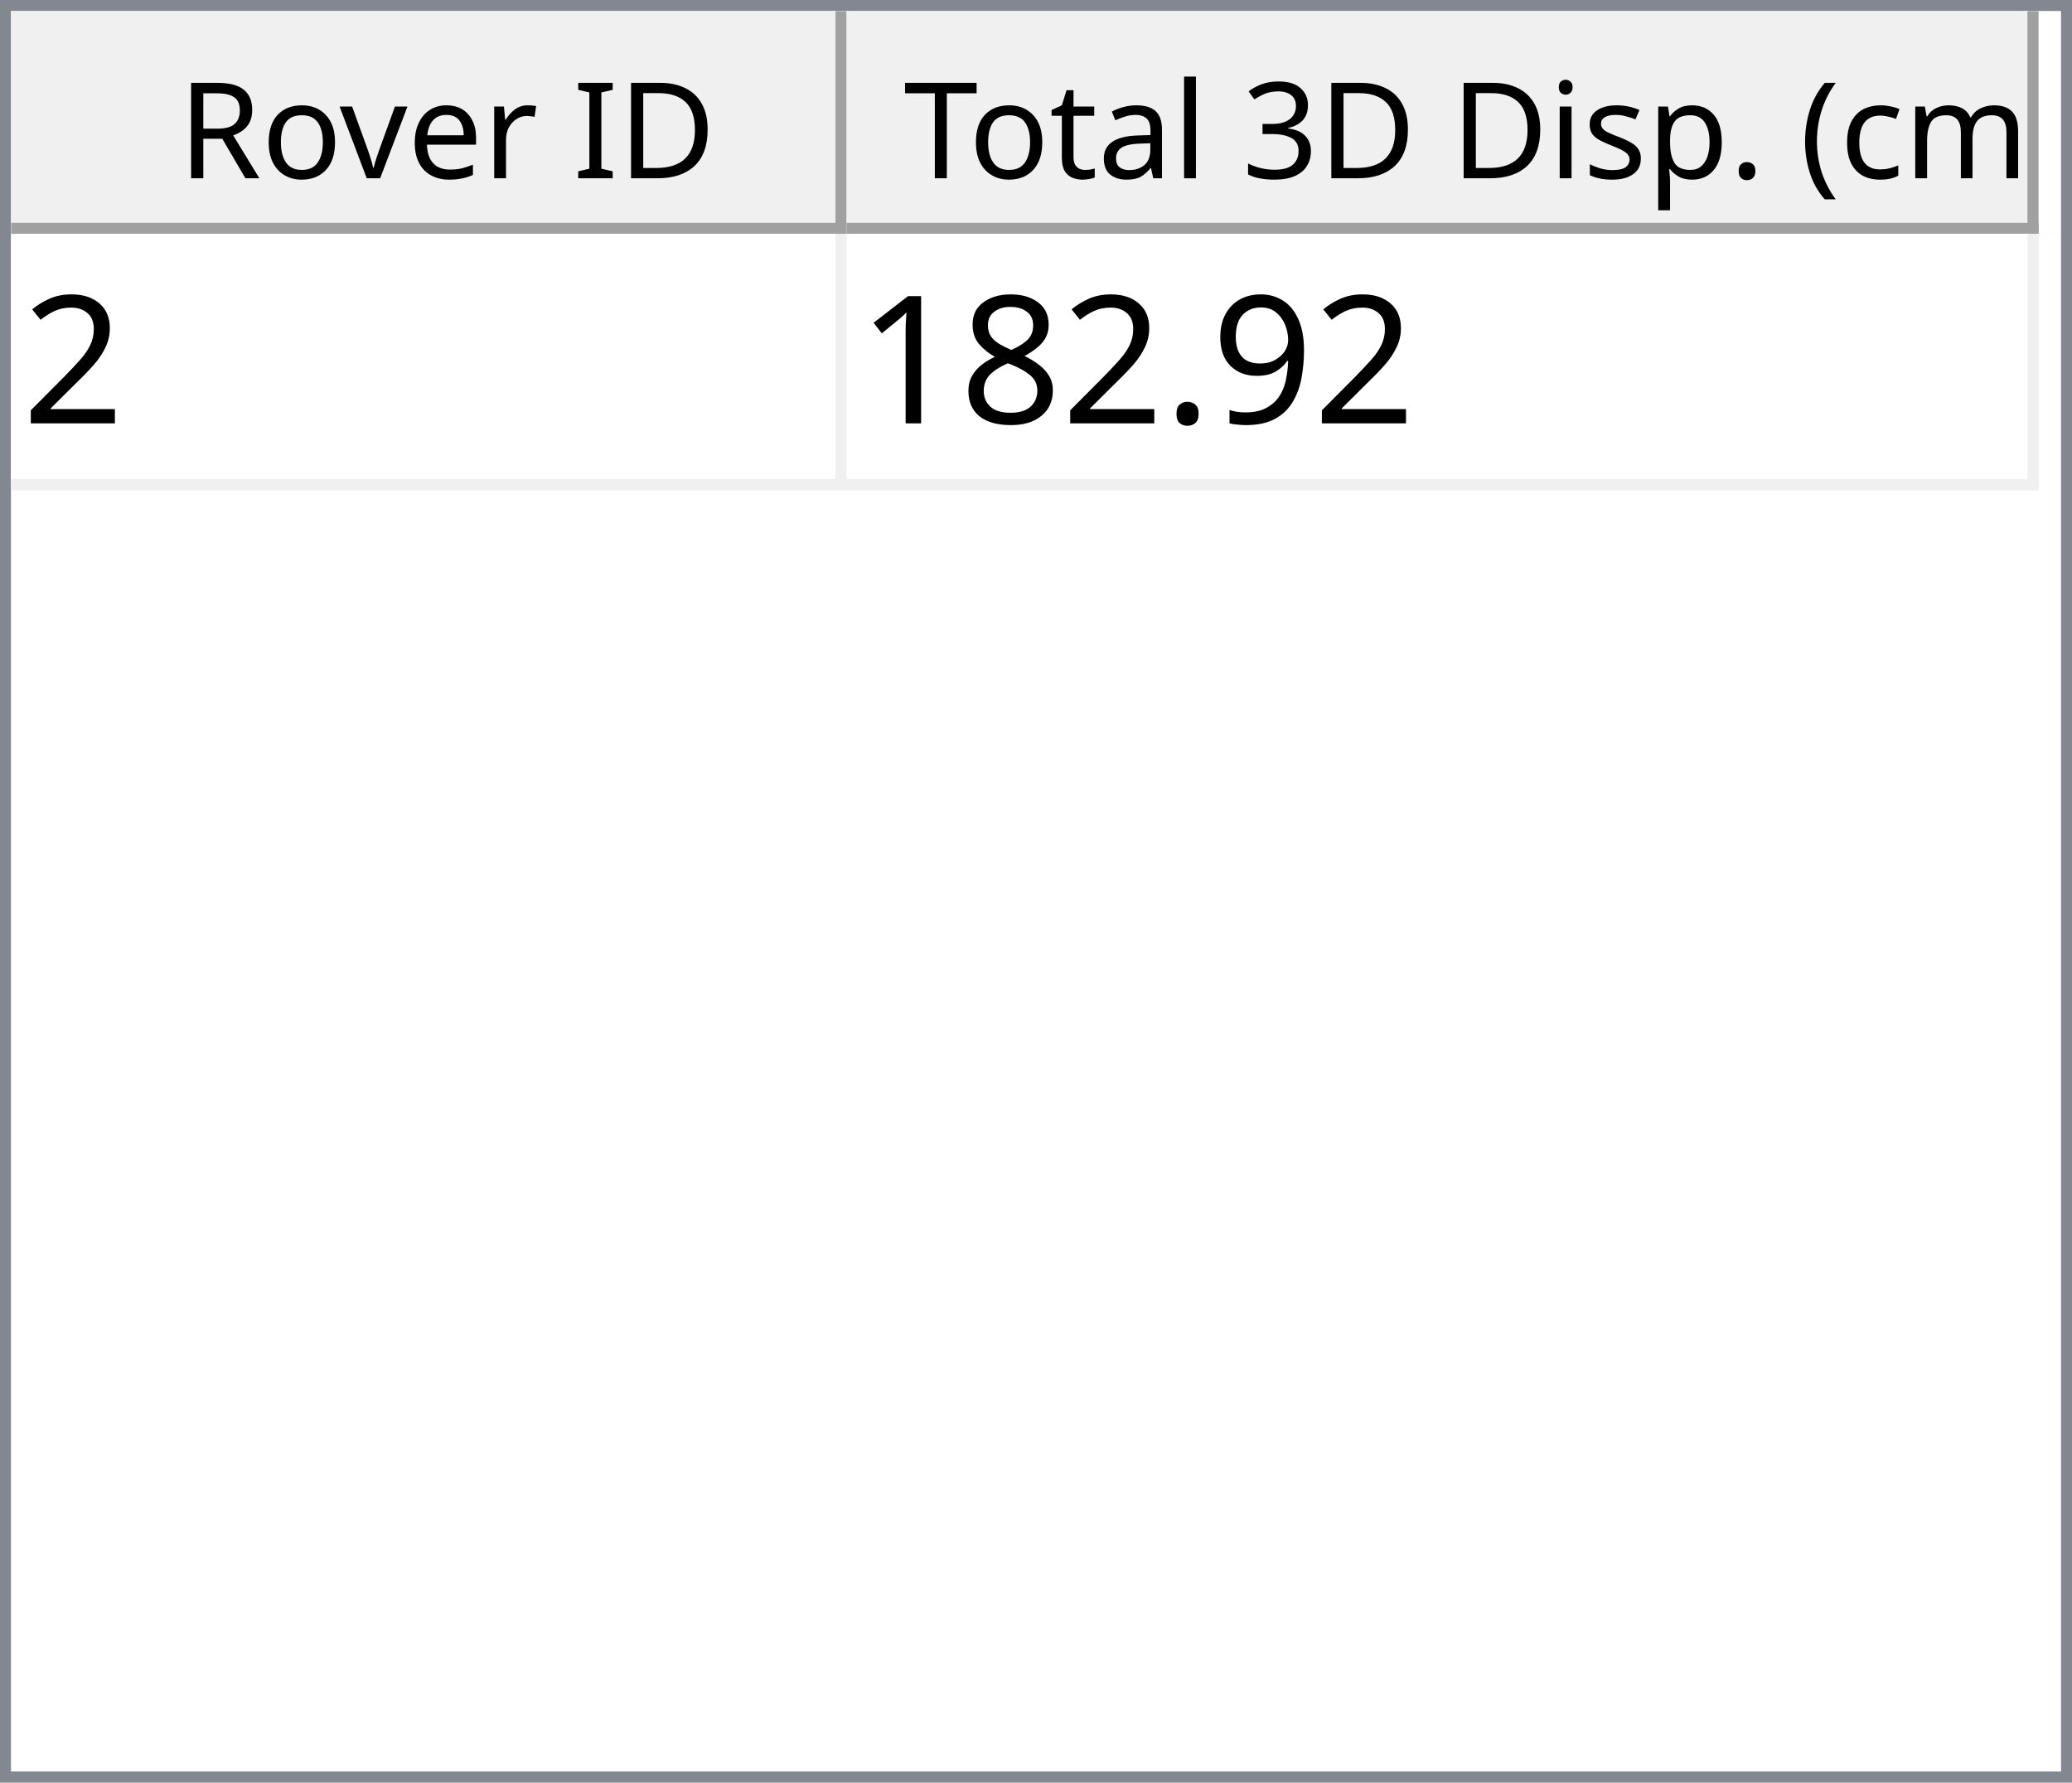
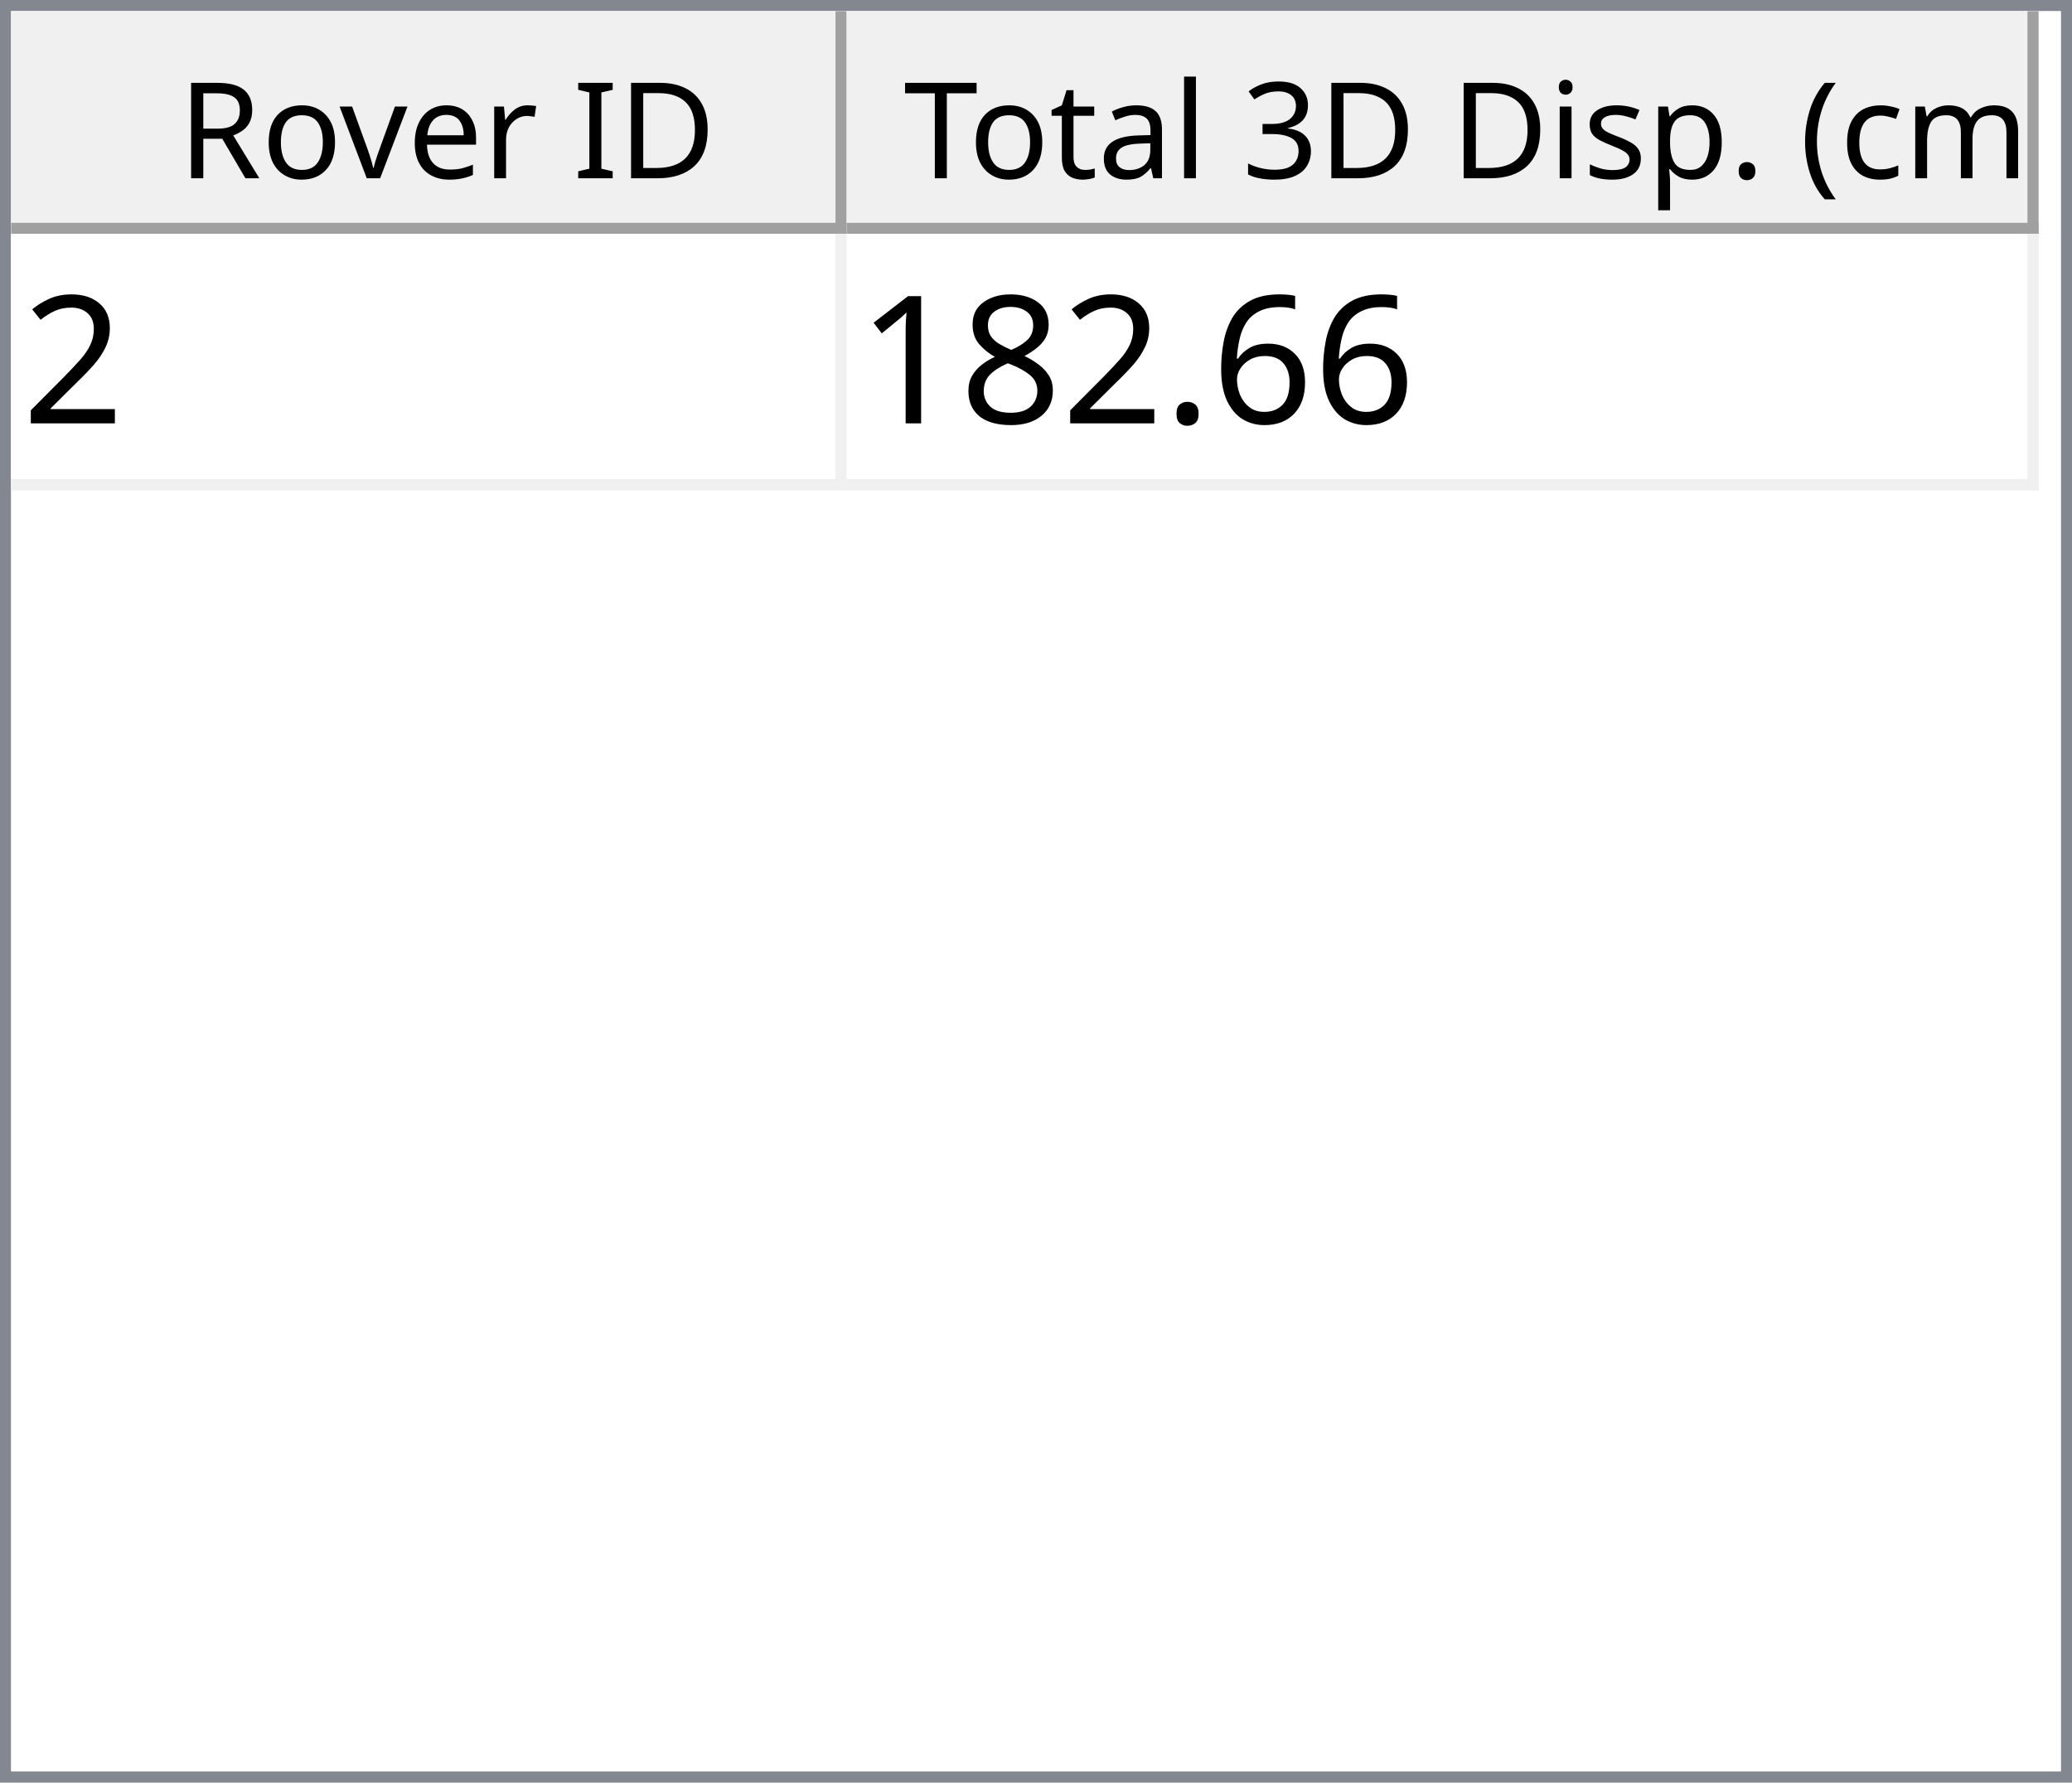
<svg xmlns="http://www.w3.org/2000/svg" style="fill-opacity:1; color-rendering:auto; color-interpolation:auto; text-rendering:auto; stroke:black; stroke-linecap:square; stroke-miterlimit:10; shape-rendering:auto; stroke-opacity:1; fill:black; stroke-dasharray:none; font-weight:normal; stroke-width:1; font-family:'Dialog'; font-style:normal; stroke-linejoin:miter; font-size:12px; stroke-dashoffset:0; image-rendering:auto;" width="186" height="160">
  <defs id="genericDefs" />
  <g>
    <defs id="defs1">
      <clipPath clipPathUnits="userSpaceOnUse" id="clipPath1">
        <path d="M0 0 L186 0 L186 160 L0 160 L0 0 Z" />
      </clipPath>
      <clipPath clipPathUnits="userSpaceOnUse" id="clipPath2">
        <path d="M0 0 L0 160 L186 160 L186 0 Z" />
      </clipPath>
      <clipPath clipPathUnits="userSpaceOnUse" id="clipPath3">
        <path d="M0 0 L0 20 L184 20 L184 0 Z" />
      </clipPath>
      <clipPath clipPathUnits="userSpaceOnUse" id="clipPath4">
        <path d="M0 0 L0 20 L75 20 L75 0 Z" />
      </clipPath>
      <clipPath clipPathUnits="userSpaceOnUse" id="clipPath5">
        <path d="M1 1 L1 19 L74 19 L74 1 Z" />
      </clipPath>
      <clipPath clipPathUnits="userSpaceOnUse" id="clipPath6">
        <path d="M0 0 L0 18 L73 18 L73 0 Z" />
      </clipPath>
      <clipPath clipPathUnits="userSpaceOnUse" id="clipPath7">
        <path d="M-0.5 -0.5 L-0.5 19.5 L74.5 19.5 L74.5 -0.5 Z" />
      </clipPath>
      <clipPath clipPathUnits="userSpaceOnUse" id="clipPath8">
        <path d="M0 0 L0 20 L107 20 L107 0 Z" />
      </clipPath>
      <clipPath clipPathUnits="userSpaceOnUse" id="clipPath9">
        <path d="M1 1 L1 19 L106 19 L106 1 Z" />
      </clipPath>
      <clipPath clipPathUnits="userSpaceOnUse" id="clipPath10">
        <path d="M0 0 L0 18 L105 18 L105 0 Z" />
      </clipPath>
      <clipPath clipPathUnits="userSpaceOnUse" id="clipPath11">
        <path d="M-0.5 -0.5 L-0.5 19.5 L106.5 19.5 L106.5 -0.5 Z" />
      </clipPath>
      <clipPath clipPathUnits="userSpaceOnUse" id="clipPath12">
        <path d="M0 0 L0 138 L184 138 L184 0 Z" />
      </clipPath>
      <clipPath clipPathUnits="userSpaceOnUse" id="clipPath13">
        <path d="M0 0 L0 23 L182 23 L182 0 Z" />
      </clipPath>
      <clipPath clipPathUnits="userSpaceOnUse" id="clipPath14">
        <path d="M-0.5 -0.5 L-0.5 22.5 L181.5 22.5 L181.5 -0.5 Z" />
      </clipPath>
      <clipPath clipPathUnits="userSpaceOnUse" id="clipPath15">
        <path d="M0 0 L0 22 L74 22 L74 0 Z" />
      </clipPath>
      <clipPath clipPathUnits="userSpaceOnUse" id="clipPath16">
        <path d="M0 0 L0 22 L106 22 L106 0 Z" />
      </clipPath>
      <font horiz-adv-x="64.551" id="font1">
        <font-face ascent="107.91" descent="25.098" units-per-em="100" style="font-style:normal; font-family:Segoe UI; font-weight:normal;" />
        <missing-glyph horiz-adv-x="64.551" d="M8.109 0 L8.109 68.266 L56.453 68.266 L56.453 0 L8.109 0 ZM15.328 7.234 L49.219 7.234 L49.219 61.031 L15.328 61.031 L15.328 7.234 Z" />
        <glyph unicode="D" horiz-adv-x="70.117" d="M9.188 0 L9.188 70.016 L28.516 70.016 Q65.531 70.016 65.531 35.891 Q65.531 19.672 55.25 9.836 Q44.969 0 27.734 0 L9.188 0 ZM17.391 62.594 L17.391 7.422 L27.828 7.422 Q41.609 7.422 49.273 14.797 Q56.938 22.172 56.938 35.688 Q56.938 62.594 28.328 62.594 L17.391 62.594 Z" />
        <glyph unicode="I" horiz-adv-x="26.611" d="M17.391 0 L9.188 0 L9.188 70.016 L17.391 70.016 L17.391 0 Z" />
        <glyph unicode=" " horiz-adv-x="27.393" d="" />
        <glyph unicode="r" horiz-adv-x="34.766" d="M34.188 41.891 Q32.078 43.5 28.125 43.5 Q23 43.5 19.555 38.672 Q16.109 33.844 16.109 25.484 L16.109 0 L8.109 0 L8.109 50 L16.109 50 L16.109 39.703 L16.312 39.703 Q18.016 44.969 21.531 47.922 Q25.047 50.875 29.391 50.875 Q32.516 50.875 34.188 50.203 L34.188 41.891 Z" />
        <glyph unicode="e" horiz-adv-x="52.295" d="M48.297 23 L12.984 23 Q13.188 14.656 17.484 10.109 Q21.781 5.562 29.297 5.562 Q37.75 5.562 44.828 11.141 L44.828 3.609 Q38.234 -1.172 27.391 -1.172 Q16.797 -1.172 10.742 5.641 Q4.688 12.453 4.688 24.812 Q4.688 36.469 11.305 43.82 Q17.922 51.172 27.734 51.172 Q37.547 51.172 42.922 44.828 Q48.297 38.484 48.297 27.203 L48.297 23 ZM40.094 29.781 Q40.047 36.719 36.75 40.578 Q33.453 44.438 27.594 44.438 Q21.922 44.438 17.969 40.383 Q14.016 36.328 13.094 29.781 L40.094 29.781 Z" />
        <glyph unicode="v" horiz-adv-x="47.9" d="M47.406 50 L27.484 0 L19.625 0 L0.688 50 L9.469 50 L22.172 13.672 Q23.578 9.672 23.922 6.688 L24.125 6.688 Q24.609 10.453 25.688 13.484 L38.969 50 L47.406 50 Z" />
        <glyph unicode="o" horiz-adv-x="58.594" d="M29 -1.172 Q17.922 -1.172 11.305 5.836 Q4.688 12.844 4.688 24.422 Q4.688 37.016 11.57 44.094 Q18.453 51.172 30.172 51.172 Q41.359 51.172 47.633 44.289 Q53.906 37.406 53.906 25.203 Q53.906 13.234 47.141 6.031 Q40.375 -1.172 29 -1.172 ZM29.594 44.438 Q21.875 44.438 17.383 39.188 Q12.891 33.938 12.891 24.703 Q12.891 15.828 17.43 10.695 Q21.969 5.562 29.594 5.562 Q37.359 5.562 41.531 10.594 Q45.703 15.625 45.703 24.906 Q45.703 34.281 41.531 39.359 Q37.359 44.438 29.594 44.438 Z" />
        <glyph unicode="R" horiz-adv-x="59.814" d="M59.375 0 L49.609 0 L37.891 19.625 Q36.281 22.359 34.766 24.289 Q33.25 26.219 31.664 27.438 Q30.078 28.656 28.25 29.219 Q26.422 29.781 24.125 29.781 L17.391 29.781 L17.391 0 L9.188 0 L9.188 70.016 L30.078 70.016 Q34.672 70.016 38.555 68.867 Q42.438 67.719 45.289 65.375 Q48.141 63.031 49.758 59.547 Q51.375 56.062 51.375 51.375 Q51.375 47.703 50.273 44.656 Q49.172 41.609 47.148 39.211 Q45.125 36.812 42.266 35.133 Q39.406 33.453 35.844 32.516 L35.844 32.328 Q37.594 31.547 38.891 30.547 Q40.188 29.547 41.359 28.18 Q42.531 26.812 43.68 25.078 Q44.828 23.344 46.234 21.047 L59.375 0 ZM17.391 62.594 L17.391 37.203 L28.516 37.203 Q31.594 37.203 34.203 38.133 Q36.812 39.062 38.719 40.797 Q40.625 42.531 41.703 45.047 Q42.781 47.562 42.781 50.688 Q42.781 56.297 39.141 59.445 Q35.5 62.594 28.609 62.594 L17.391 62.594 Z" />
        <glyph unicode=")" horiz-adv-x="30.176" d="M8.297 -15.922 L1.172 -15.922 Q16.406 2.344 16.406 26.812 Q16.406 51.469 1.078 70.016 L8.297 70.016 Q23.531 52.156 23.531 26.703 Q23.531 1.375 8.297 -15.922 Z" />
        <glyph unicode="m" horiz-adv-x="86.133" d="M79.109 0 L71.094 0 L71.094 28.719 Q71.094 37.016 68.531 40.727 Q65.969 44.438 59.906 44.438 Q54.781 44.438 51.195 39.75 Q47.609 35.062 47.609 28.516 L47.609 0 L39.594 0 L39.594 29.688 Q39.594 44.438 28.219 44.438 Q22.953 44.438 19.531 40.016 Q16.109 35.594 16.109 28.516 L16.109 0 L8.109 0 L8.109 50 L16.109 50 L16.109 42.094 L16.312 42.094 Q21.625 51.172 31.844 51.172 Q36.969 51.172 40.773 48.312 Q44.578 45.453 46 40.828 Q51.562 51.172 62.594 51.172 Q79.109 51.172 79.109 30.812 L79.109 0 Z" />
        <glyph unicode="c" horiz-adv-x="46.191" d="M42.188 2.297 Q36.422 -1.172 28.516 -1.172 Q17.828 -1.172 11.258 5.789 Q4.688 12.75 4.688 23.828 Q4.688 36.188 11.766 43.68 Q18.844 51.172 30.672 51.172 Q37.25 51.172 42.281 48.734 L42.281 40.531 Q36.719 44.438 30.375 44.438 Q22.703 44.438 17.797 38.945 Q12.891 33.453 12.891 24.516 Q12.891 15.719 17.508 10.641 Q22.125 5.562 29.891 5.562 Q36.422 5.562 42.188 9.906 L42.188 2.297 Z" />
        <glyph unicode="(" horiz-adv-x="30.176" d="M29.109 -15.922 L21.969 -15.922 Q6.844 1.375 6.844 26.703 Q6.844 52.156 21.969 70.016 L29.203 70.016 Q13.875 51.469 13.875 26.812 Q13.875 2.344 29.109 -15.922 Z" />
        <glyph unicode="." horiz-adv-x="21.68" d="M10.891 -1.078 Q8.641 -1.078 7.055 0.539 Q5.469 2.156 5.469 4.391 Q5.469 6.641 7.055 8.273 Q8.641 9.906 10.891 9.906 Q13.188 9.906 14.797 8.273 Q16.406 6.641 16.406 4.391 Q16.406 2.156 14.797 0.539 Q13.188 -1.078 10.891 -1.078 Z" />
        <glyph unicode="p" horiz-adv-x="58.789" d="M16.312 7.234 L16.109 7.234 L16.109 -23 L8.109 -23 L8.109 50 L16.109 50 L16.109 41.219 L16.312 41.219 Q22.219 51.172 33.594 51.172 Q43.266 51.172 48.688 44.461 Q54.109 37.75 54.109 26.469 Q54.109 13.922 48 6.375 Q41.891 -1.172 31.297 -1.172 Q21.578 -1.172 16.312 7.234 ZM16.109 27.391 L16.109 20.406 Q16.109 14.203 20.141 9.883 Q24.172 5.562 30.375 5.562 Q37.641 5.562 41.773 11.133 Q45.906 16.703 45.906 26.609 Q45.906 34.969 42.047 39.703 Q38.188 44.438 31.594 44.438 Q24.609 44.438 20.359 39.578 Q16.109 34.719 16.109 27.391 Z" />
        <glyph unicode="s" horiz-adv-x="42.432" d="M5.078 1.812 L5.078 10.406 Q11.625 5.562 19.484 5.562 Q30.031 5.562 30.031 12.594 Q30.031 14.594 29.125 15.992 Q28.219 17.391 26.68 18.461 Q25.141 19.531 23.07 20.383 Q21 21.234 18.609 22.172 Q15.281 23.484 12.766 24.828 Q10.25 26.172 8.57 27.859 Q6.891 29.547 6.031 31.695 Q5.172 33.844 5.172 36.719 Q5.172 40.234 6.789 42.945 Q8.406 45.656 11.086 47.484 Q13.766 49.312 17.211 50.242 Q20.656 51.172 24.312 51.172 Q30.812 51.172 35.938 48.922 L35.938 40.828 Q30.422 44.438 23.25 44.438 Q21 44.438 19.195 43.922 Q17.391 43.406 16.094 42.477 Q14.797 41.547 14.086 40.258 Q13.375 38.969 13.375 37.406 Q13.375 35.453 14.086 34.133 Q14.797 32.812 16.164 31.789 Q17.531 30.766 19.484 29.938 Q21.438 29.109 23.922 28.125 Q27.25 26.859 29.883 25.516 Q32.516 24.172 34.375 22.484 Q36.234 20.797 37.234 18.602 Q38.234 16.406 38.234 13.375 Q38.234 9.672 36.602 6.938 Q34.969 4.203 32.234 2.398 Q29.5 0.594 25.93 -0.289 Q22.359 -1.172 18.453 -1.172 Q10.75 -1.172 5.078 1.812 Z" />
        <glyph unicode="i" horiz-adv-x="24.219" d="M12.203 62.703 Q10.062 62.703 8.547 64.164 Q7.031 65.625 7.031 67.875 Q7.031 70.125 8.547 71.609 Q10.062 73.094 12.203 73.094 Q14.406 73.094 15.945 71.609 Q17.484 70.125 17.484 67.875 Q17.484 65.719 15.945 64.211 Q14.406 62.703 12.203 62.703 ZM16.109 0 L8.109 0 L8.109 50 L16.109 50 L16.109 0 Z" />
        <glyph unicode="3" horiz-adv-x="53.906" d="M46.531 19.828 Q46.531 15.094 44.75 11.211 Q42.969 7.328 39.719 4.57 Q36.469 1.812 31.93 0.297 Q27.391 -1.219 21.922 -1.219 Q11.922 -1.219 6 2.594 L6 11.188 Q13.094 5.609 22.219 5.609 Q25.875 5.609 28.828 6.539 Q31.781 7.469 33.906 9.227 Q36.031 10.984 37.18 13.477 Q38.328 15.969 38.328 19.094 Q38.328 32.812 18.797 32.812 L12.984 32.812 L12.984 39.594 L18.5 39.594 Q35.797 39.594 35.797 52.484 Q35.797 64.406 22.609 64.406 Q15.188 64.406 8.688 59.422 L8.688 67.188 Q15.375 71.188 24.609 71.188 Q29 71.188 32.57 69.969 Q36.141 68.75 38.68 66.555 Q41.219 64.359 42.609 61.281 Q44 58.203 44 54.5 Q44 40.672 30.031 36.719 L30.031 36.531 Q33.594 36.141 36.625 34.797 Q39.656 33.453 41.852 31.305 Q44.047 29.156 45.289 26.25 Q46.531 23.344 46.531 19.828 Z" />
        <glyph unicode="l" horiz-adv-x="24.219" d="M16.109 0 L8.109 0 L8.109 74.031 L16.109 74.031 L16.109 0 Z" />
        <glyph unicode="a" horiz-adv-x="50.879" d="M43.891 0 L35.891 0 L35.891 7.812 L35.688 7.812 Q30.469 -1.172 20.312 -1.172 Q12.844 -1.172 8.617 2.781 Q4.391 6.734 4.391 13.281 Q4.391 27.297 20.906 29.594 L35.891 31.688 Q35.891 44.438 25.594 44.438 Q16.547 44.438 9.281 38.281 L9.281 46.484 Q16.656 51.172 26.266 51.172 Q43.891 51.172 43.891 32.516 L43.891 0 ZM35.891 25.297 L23.828 23.641 Q18.266 22.859 15.43 20.875 Q12.594 18.891 12.594 13.875 Q12.594 10.203 15.211 7.883 Q17.828 5.562 22.172 5.562 Q28.125 5.562 32.008 9.742 Q35.891 13.922 35.891 20.312 L35.891 25.297 Z" />
        <glyph unicode="t" horiz-adv-x="33.887" d="M31.297 0.484 Q28.469 -1.078 23.828 -1.078 Q10.688 -1.078 10.688 13.578 L10.688 43.172 L2.094 43.172 L2.094 50 L10.688 50 L10.688 62.203 L18.703 64.797 L18.703 50 L31.297 50 L31.297 43.172 L18.703 43.172 L18.703 14.984 Q18.703 9.969 20.414 7.82 Q22.125 5.672 26.078 5.672 Q29.109 5.672 31.297 7.328 L31.297 0.484 Z" />
        <glyph unicode="T" horiz-adv-x="52.393" d="M50.594 62.594 L30.375 62.594 L30.375 0 L22.172 0 L22.172 62.594 L2 62.594 L2 70.016 L50.594 70.016 L50.594 62.594 Z" />
      </font>
      <font horiz-adv-x="75.0" id="font2">
        <font-face ascent="100.537" descent="21.973" units-per-em="100" style="font-style:normal; font-family:sans-serif; font-weight:normal;" />
        <missing-glyph horiz-adv-x="75.0" d="M12.5 0 L12.5 62.5 L62.5 62.5 L62.5 0 L12.5 0 ZM14.062 1.562 L60.938 1.562 L60.938 60.938 L14.062 60.938 L14.062 1.562 Z" />
        <glyph unicode="2" horiz-adv-x="55.615" d="M50.344 8.453 L50.344 0 L3.031 0 Q2.938 3.172 4.047 6.109 Q5.859 10.938 9.836 15.625 Q13.812 20.312 21.344 26.469 Q33.016 36.031 37.117 41.625 Q41.219 47.219 41.219 52.203 Q41.219 57.422 37.477 61.008 Q33.734 64.594 27.734 64.594 Q21.391 64.594 17.578 60.789 Q13.766 56.984 13.719 50.25 L4.688 51.172 Q5.609 61.281 11.664 66.578 Q17.719 71.875 27.938 71.875 Q38.234 71.875 44.242 66.164 Q50.25 60.453 50.25 52 Q50.25 47.703 48.492 43.555 Q46.734 39.406 42.656 34.812 Q38.578 30.219 29.109 22.219 Q21.188 15.578 18.945 13.211 Q16.703 10.844 15.234 8.453 L50.344 8.453 Z" />
-         <glyph unicode="9" horiz-adv-x="55.615" d="M5.469 16.547 L13.922 17.328 Q14.984 11.375 18.016 8.688 Q21.047 6 25.781 6 Q29.828 6 32.883 7.859 Q35.938 9.719 37.891 12.82 Q39.844 15.922 41.164 21.195 Q42.484 26.469 42.484 31.938 Q42.484 32.516 42.438 33.688 Q39.797 29.5 35.234 26.883 Q30.672 24.266 25.344 24.266 Q16.453 24.266 10.305 30.711 Q4.156 37.156 4.156 47.703 Q4.156 58.594 10.578 65.234 Q17 71.875 26.656 71.875 Q33.641 71.875 39.43 68.117 Q45.219 64.359 48.219 57.398 Q51.219 50.438 51.219 37.25 Q51.219 23.531 48.242 15.406 Q45.266 7.281 39.383 3.031 Q33.5 -1.219 25.594 -1.219 Q17.188 -1.219 11.867 3.445 Q6.547 8.109 5.469 16.547 ZM41.453 48.141 Q41.453 55.719 37.43 60.156 Q33.406 64.594 27.734 64.594 Q21.875 64.594 17.531 59.812 Q13.188 55.031 13.188 47.406 Q13.188 40.578 17.312 36.305 Q21.438 32.031 27.484 32.031 Q33.594 32.031 37.523 36.305 Q41.453 40.578 41.453 48.141 Z" />
+         <glyph unicode="6" horiz-adv-x="55.615" d="M49.75 54.047 L41.016 53.375 Q39.844 58.547 37.703 60.891 Q34.125 64.656 28.906 64.656 Q24.703 64.656 21.531 62.312 Q17.391 59.281 14.992 53.469 Q12.594 47.656 12.5 36.922 Q15.672 41.75 20.266 44.094 Q24.859 46.438 29.891 46.438 Q38.672 46.438 44.852 39.969 Q51.031 33.5 51.031 23.25 Q51.031 16.5 48.125 10.719 Q45.219 4.938 40.141 1.859 Q35.062 -1.219 28.609 -1.219 Q17.625 -1.219 10.695 6.859 Q3.766 14.938 3.766 33.5 Q3.766 54.25 11.422 63.672 Q18.109 71.875 29.438 71.875 Q37.891 71.875 43.289 67.141 Q48.688 62.406 49.75 54.047 ZM13.875 23.188 Q13.875 18.656 15.797 14.508 Q17.719 10.359 21.188 8.18 Q24.656 6 28.469 6 Q34.031 6 38.039 10.492 Q42.047 14.984 42.047 22.703 Q42.047 30.125 38.086 34.398 Q34.125 38.672 28.125 38.672 Q22.172 38.672 18.023 34.398 Q13.875 30.125 13.875 23.188 Z" />
        <glyph unicode="." horiz-adv-x="27.783" d="M9.078 0 L9.078 10.016 L19.094 10.016 L19.094 0 L9.078 0 Z" />
        <glyph unicode="8" horiz-adv-x="55.615" d="M17.672 38.812 Q12.203 40.828 9.57 44.539 Q6.938 48.25 6.938 53.422 Q6.938 61.234 12.555 66.555 Q18.172 71.875 27.484 71.875 Q36.859 71.875 42.578 66.43 Q48.297 60.984 48.297 53.172 Q48.297 48.188 45.68 44.508 Q43.062 40.828 37.75 38.812 Q44.344 36.672 47.781 31.883 Q51.219 27.094 51.219 20.453 Q51.219 11.281 44.727 5.031 Q38.234 -1.219 27.641 -1.219 Q17.047 -1.219 10.547 5.055 Q4.047 11.328 4.047 20.703 Q4.047 27.688 7.594 32.398 Q11.141 37.109 17.672 38.812 ZM15.922 53.719 Q15.922 48.641 19.195 45.414 Q22.469 42.188 27.688 42.188 Q32.766 42.188 36.016 45.383 Q39.266 48.578 39.266 53.219 Q39.266 58.062 35.914 61.359 Q32.562 64.656 27.594 64.656 Q22.562 64.656 19.242 61.43 Q15.922 58.203 15.922 53.719 ZM13.094 20.656 Q13.094 16.891 14.875 13.375 Q16.656 9.859 20.172 7.93 Q23.688 6 27.734 6 Q34.031 6 38.133 10.055 Q42.234 14.109 42.234 20.359 Q42.234 26.703 38.016 30.859 Q33.797 35.016 27.438 35.016 Q21.234 35.016 17.164 30.914 Q13.094 26.812 13.094 20.656 Z" />
        <glyph unicode="1" horiz-adv-x="55.615" d="M37.25 0 L28.469 0 L28.469 56 Q25.297 52.984 20.141 49.953 Q14.984 46.922 10.891 45.406 L10.891 53.906 Q18.266 57.375 23.781 62.305 Q29.297 67.234 31.594 71.875 L37.25 71.875 L37.25 0 Z" />
      </font>
    </defs>
    <g style="fill:white; stroke:white;">
      <rect x="0" y="0" width="186" style="clip-path:url(#clipPath1); stroke:none;" height="160" />
    </g>
    <g style="fill:white; text-rendering:optimizeSpeed; color-rendering:optimizeSpeed; image-rendering:optimizeSpeed; shape-rendering:crispEdges; stroke:white; color-interpolation:sRGB;">
      <rect x="0" width="186" height="160" y="0" style="stroke:none;" />
      <path style="stroke:none;" d="M0 160 L186 160 L186 0 L0 0 Z" />
    </g>
    <g style="fill:rgb(240,240,240); font-family:'Segoe UI'; stroke:rgb(240,240,240);">
      <rect x="0" y="0" width="186" style="clip-path:url(#clipPath2); stroke:none;" height="160" />
    </g>
    <g style="fill:rgb(130,135,144); font-family:'Segoe UI'; stroke:rgb(130,135,144);">
      <path d="M0 0 L186 0 L186 160 L0 160 L0 0 ZM1 1 L185 1 L185 159 L1 159 L1 1 Z" style="fill-rule:evenodd; clip-path:url(#clipPath2); stroke:none;" />
    </g>
    <g style="fill:white; font-family:'Segoe UI'; stroke:white;" transform="translate(1,1)">
      <rect x="0" y="0" width="184" style="clip-path:url(#clipPath3); stroke:none;" height="20" />
    </g>
    <g style="fill:rgb(240,240,240); font-family:'Segoe UI'; stroke:rgb(240,240,240);" transform="translate(1,1)">
      <rect x="0" y="0" width="75" style="clip-path:url(#clipPath4); stroke:none;" height="20" />
    </g>
    <g style="font-family:'Segoe UI';" transform="translate(2,2)">
      <text x="14" xml:space="preserve" y="14" style="clip-path:url(#clipPath6); stroke:none;">Rover ID</text>
    </g>
    <g style="fill:rgb(160,160,160); font-family:'Segoe UI'; stroke:rgb(160,160,160); stroke-linejoin:bevel;" transform="translate(1.5,1.5)">
      <line x1="74" x2="74" y1="0" style="fill:none; clip-path:url(#clipPath7);" y2="19" />
    </g>
    <g style="fill:rgb(160,160,160); font-family:'Segoe UI'; stroke:rgb(160,160,160); stroke-linejoin:bevel;" transform="matrix(1,0,0,1,1,1) translate(0.5,0.5)">
      <line x1="0" x2="74" y1="19" style="fill:none; clip-path:url(#clipPath7);" y2="19" />
    </g>
    <g style="fill:rgb(240,240,240); font-family:'Segoe UI'; stroke:rgb(240,240,240);" transform="translate(76,1)">
      <rect x="0" y="0" width="107" style="clip-path:url(#clipPath8); stroke:none;" height="20" />
    </g>
    <g style="font-family:'Segoe UI';" transform="translate(77,2)">
      <text x="1" xml:space="preserve" y="14" style="clip-path:url(#clipPath10); stroke:none;"> Total 3D Disp. (cm)</text>
    </g>
    <g style="fill:rgb(160,160,160); font-family:'Segoe UI'; stroke:rgb(160,160,160); stroke-linejoin:bevel;" transform="translate(76.5,1.5)">
      <line x1="106" x2="106" y1="0" style="fill:none; clip-path:url(#clipPath11);" y2="19" />
    </g>
    <g style="fill:rgb(160,160,160); font-family:'Segoe UI'; stroke:rgb(160,160,160); stroke-linejoin:bevel;" transform="matrix(1,0,0,1,76,1) translate(0.5,0.5)">
      <line x1="0" x2="106" y1="19" style="fill:none; clip-path:url(#clipPath11);" y2="19" />
    </g>
    <g style="fill:white; font-family:'Segoe UI'; stroke:white;" transform="translate(1,21)">
      <rect x="0" y="0" width="184" style="clip-path:url(#clipPath12); stroke:none;" height="138" />
    </g>
    <g style="fill:rgb(240,240,240); font-size:16px; font-family:sans-serif; stroke:rgb(240,240,240);" transform="translate(1,21)">
      <rect x="0" y="0" width="182" style="clip-path:url(#clipPath13); stroke:none;" height="23" />
      <line transform="translate(0.5,0.5)" x1="0" x2="181" y1="22" style="clip-path:url(#clipPath14); fill:none; stroke-linejoin:bevel;" y2="22" />
    </g>
    <g transform="matrix(1,0,0,1,1,21) translate(0.5,0.5)" style="fill:rgb(240,240,240); font-size:16px; font-family:sans-serif; stroke:rgb(240,240,240); stroke-linejoin:bevel;">
      <line x1="74" x2="74" y1="0" style="fill:none; clip-path:url(#clipPath14);" y2="22" />
    </g>
    <g transform="matrix(1,0,0,1,1,21) translate(0.5,0.5)" style="fill:rgb(240,240,240); font-size:16px; font-family:sans-serif; stroke:rgb(240,240,240); stroke-linejoin:bevel;">
      <line x1="181" x2="181" y1="0" style="fill:none; clip-path:url(#clipPath14);" y2="22" />
    </g>
    <g style="fill:white; font-size:16px; font-family:sans-serif; stroke:white;" transform="matrix(1,0,0,1,1,21)">
      <rect x="0" y="0" width="74" style="clip-path:url(#clipPath15); stroke:none;" height="22" />
      <text x="1" y="17" style="fill:black; clip-path:url(#clipPath15); stroke:none;" xml:space="preserve">2</text>
    </g>
    <g style="fill:white; font-size:16px; font-family:sans-serif; stroke:white;" transform="matrix(1,0,0,1,1,21) translate(75,0)">
      <rect x="0" y="0" width="106" style="clip-path:url(#clipPath16); stroke:none;" height="22" />
-       <text x="1" y="17" style="fill:black; clip-path:url(#clipPath16); stroke:none;" xml:space="preserve">182.92</text>
+       <text x="1" y="17" style="fill:black; clip-path:url(#clipPath16); stroke:none;" xml:space="preserve">182.66</text>
    </g>
  </g>
</svg>
